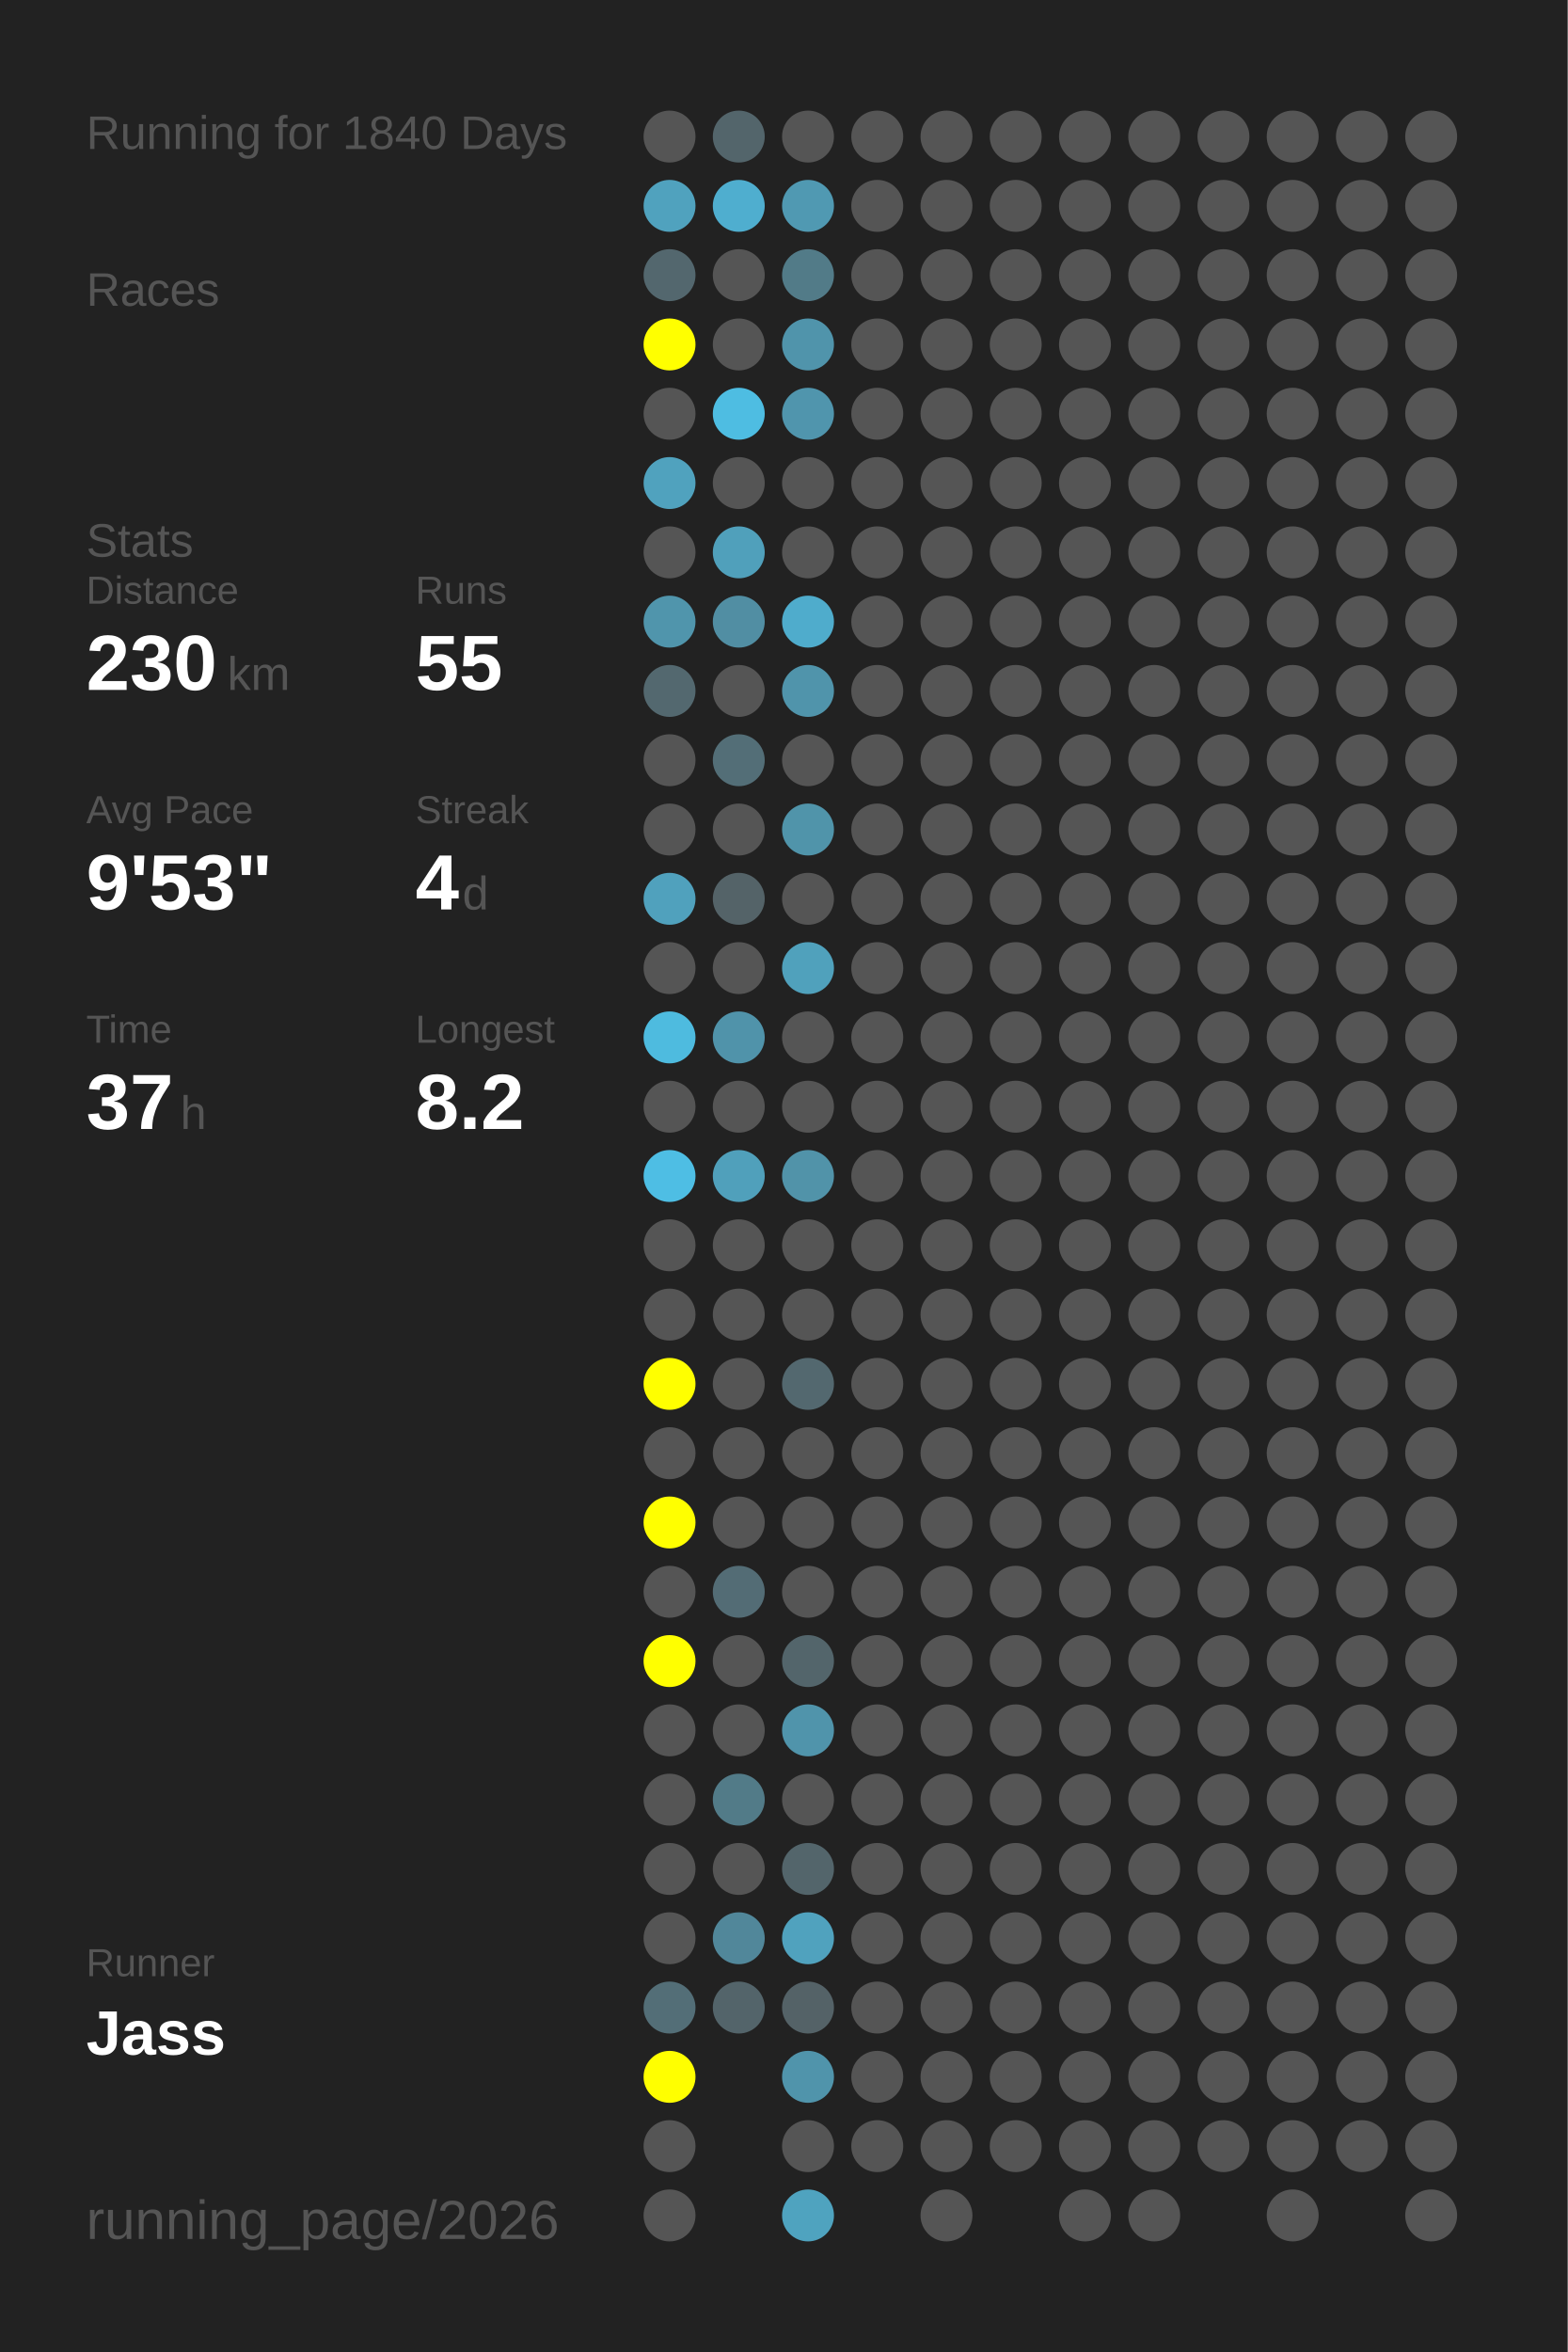
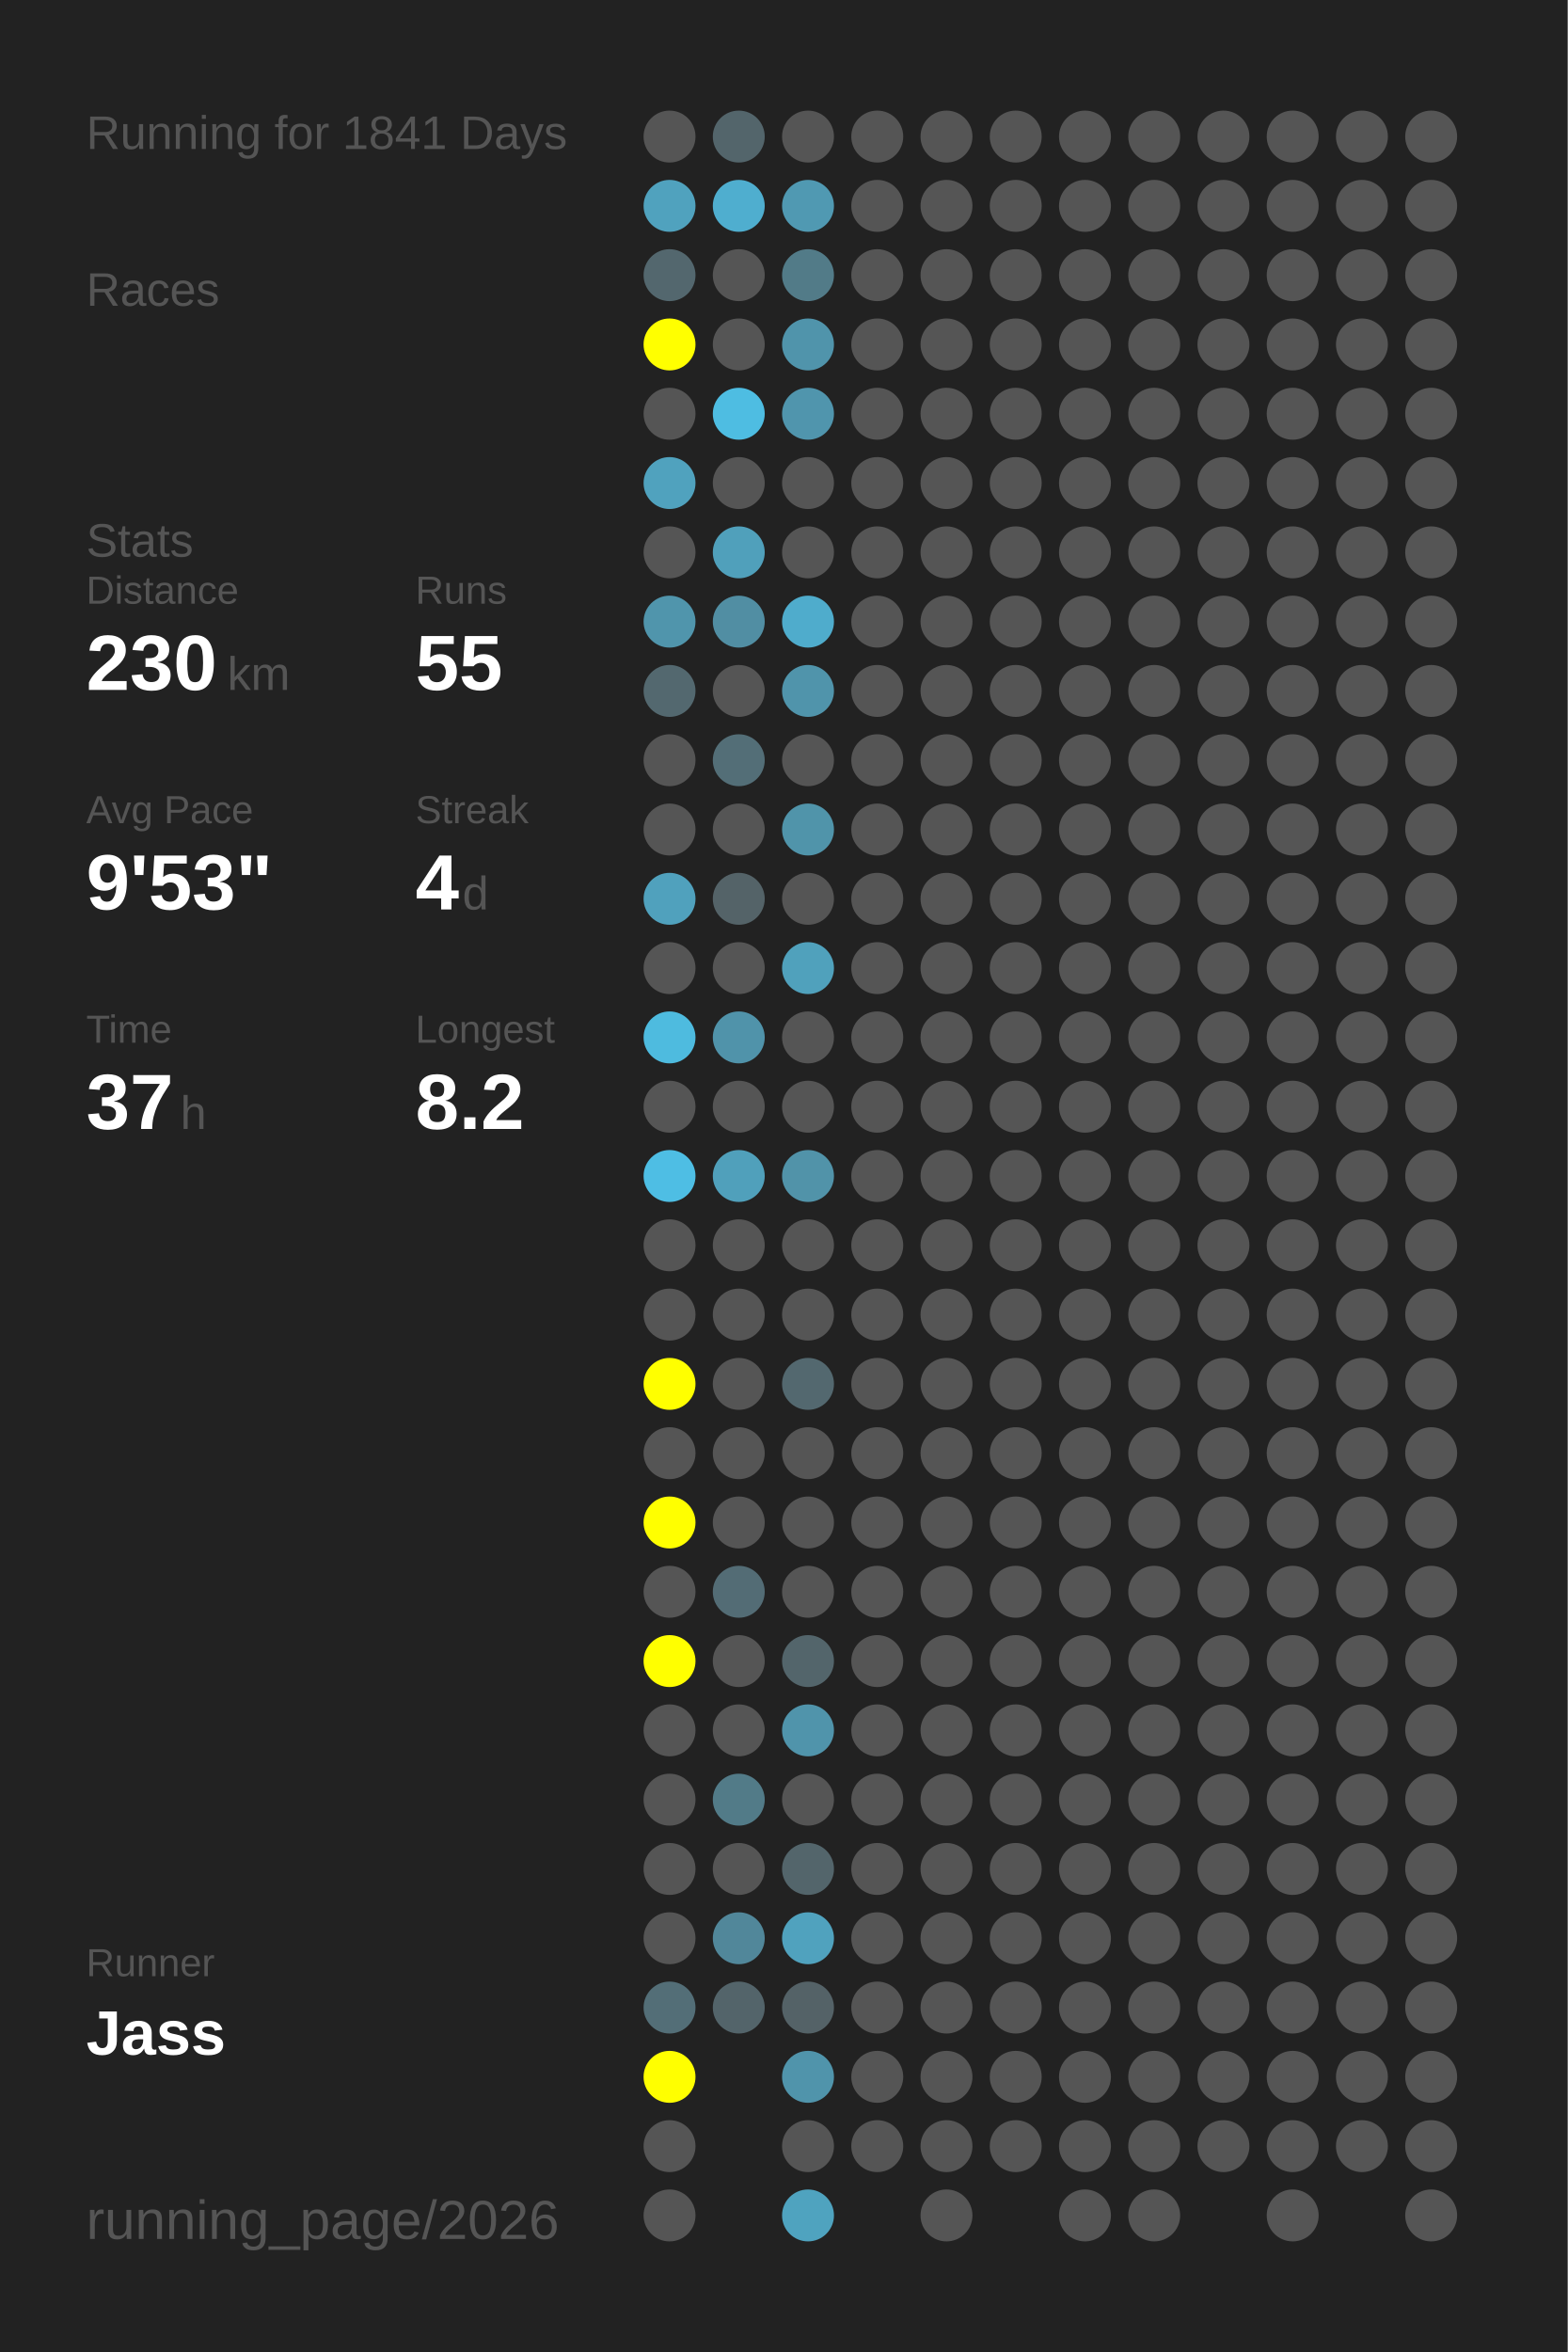
<svg xmlns="http://www.w3.org/2000/svg" baseProfile="full" height="300mm" version="1.1" viewBox="0,0,200,300" width="200mm">
  <defs />
  <rect fill="#222222" height="300" width="200" x="0" y="0" />
-   <text fill="#555555" style="font-size:6px; font-family:Arial;" x="11" y="19">Running for 1840 Days</text>
+   <text fill="#555555" style="font-size:6px; font-family:Arial;" x="11" y="19">Running for 1841 Days</text>
  <text fill="#555555" style="font-size:6px; font-family:Arial;" x="11" y="39">Races</text>
  <text fill="#555555" style="font-size:6px; font-family:Arial;" x="11" y="71">Stats</text>
  <text fill="#555555" style="font-size:5px; font-family:Arial;" x="11" y="77">Distance</text>
  <text fill="#FFFFFF" style="font-size:10px; font-family:Arial; font-weight:bold;" x="11" y="88">230</text>
  <text fill="#555555" style="font-size:6px; font-family:Arial;" x="29" y="88">km</text>
  <text fill="#555555" style="font-size:5px; font-family:Arial;" x="53" y="77">Runs</text>
  <text fill="#FFFFFF" style="font-size:10px; font-family:Arial; font-weight:bold;" x="53" y="88">55</text>
  <text fill="#555555" style="font-size:5px; font-family:Arial;" x="11" y="105">Avg Pace</text>
  <text fill="#FFFFFF" style="font-size:10px; font-family:Arial; font-weight:bold;" x="11" y="116">9'53"</text>
  <text fill="#555555" style="font-size:5px; font-family:Arial;" x="53" y="105">Streak</text>
  <text fill="#FFFFFF" style="font-size:10px; font-family:Arial; font-weight:bold;" x="53" y="116">4</text>
  <text fill="#555555" style="font-size:6px; font-family:Arial;" x="59" y="116">d</text>
  <text fill="#555555" style="font-size:5px; font-family:Arial;" x="11" y="133">Time</text>
  <text fill="#FFFFFF" style="font-size:10px; font-family:Arial; font-weight:bold;" x="11" y="144">37</text>
  <text fill="#555555" style="font-size:6px; font-family:Arial;" x="23" y="144">h</text>
  <text fill="#555555" style="font-size:5px; font-family:Arial;" x="53" y="133">Longest</text>
  <text fill="#FFFFFF" style="font-size:10px; font-family:Arial; font-weight:bold;" x="53" y="144">8.2</text>
  <text fill="#555555" style="font-size:5px; font-family:Arial;" x="11" y="252.065">Runner</text>
  <text fill="#FFFFFF" style="font-size:8px; font-family:Arial; font-weight:bold;" x="11" y="262.065">Jass</text>
  <text fill="#555555" style="font-size:7px; font-family:Arial;" x="11" y="285.581">running_page/2026</text>
  <circle cx="85.417" cy="17.419" fill="#555555" r="3.312" />
  <circle cx="85.417" cy="26.258" fill="#50a2be" r="3.312" />
  <circle cx="85.417" cy="35.097" fill="#53676e" r="3.312" />
  <circle cx="85.417" cy="43.935" fill="#FFFF00" r="3.312" />
  <circle cx="85.417" cy="52.774" fill="#555555" r="3.312" />
  <circle cx="85.417" cy="61.613" fill="#50a2be" r="3.312" />
  <circle cx="85.417" cy="70.452" fill="#555555" r="3.312" />
  <circle cx="85.417" cy="79.29" fill="#5095ac" r="3.312" />
  <circle cx="85.417" cy="88.129" fill="#53686f" r="3.312" />
  <circle cx="85.417" cy="96.968" fill="#555555" r="3.312" />
  <circle cx="85.417" cy="105.806" fill="#555555" r="3.312" />
  <circle cx="85.417" cy="114.645" fill="#50a1bd" r="3.312" />
  <circle cx="85.417" cy="123.484" fill="#555555" r="3.312" />
  <circle cx="85.417" cy="132.323" fill="#4ebbdf" r="3.312" />
  <circle cx="85.417" cy="141.161" fill="#555555" r="3.312" />
  <circle cx="85.417" cy="150" fill="#4ebee4" r="3.312" />
  <circle cx="85.417" cy="158.839" fill="#555555" r="3.312" />
  <circle cx="85.417" cy="167.677" fill="#555555" r="3.312" />
  <circle cx="85.417" cy="176.516" fill="#FFFF00" r="3.312" />
  <circle cx="85.417" cy="185.355" fill="#555555" r="3.312" />
  <circle cx="85.417" cy="194.194" fill="#FFFF00" r="3.312" />
  <circle cx="85.417" cy="203.032" fill="#555555" r="3.312" />
  <circle cx="85.417" cy="211.871" fill="#FFFF00" r="3.312" />
  <circle cx="85.417" cy="220.71" fill="#555555" r="3.312" />
  <circle cx="85.417" cy="229.548" fill="#555555" r="3.312" />
  <circle cx="85.417" cy="238.387" fill="#555555" r="3.312" />
  <circle cx="85.417" cy="247.226" fill="#555555" r="3.312" />
  <circle cx="85.417" cy="256.065" fill="#536e77" r="3.312" />
  <circle cx="85.417" cy="264.903" fill="#FFFF00" r="3.312" />
  <circle cx="85.417" cy="273.742" fill="#555555" r="3.312" />
  <circle cx="85.417" cy="282.581" fill="#555555" r="3.312" />
  <circle cx="94.25" cy="17.419" fill="#53656b" r="3.312" />
  <circle cx="94.25" cy="26.258" fill="#4faecf" r="3.312" />
  <circle cx="94.25" cy="35.097" fill="#555555" r="3.312" />
  <circle cx="94.25" cy="43.935" fill="#555555" r="3.312" />
  <circle cx="94.25" cy="52.774" fill="#4ebde2" r="3.312" />
  <circle cx="94.25" cy="61.613" fill="#555555" r="3.312" />
  <circle cx="94.25" cy="70.452" fill="#50a0bb" r="3.312" />
  <circle cx="94.25" cy="79.29" fill="#518ea3" r="3.312" />
  <circle cx="94.25" cy="88.129" fill="#555555" r="3.312" />
  <circle cx="94.25" cy="96.968" fill="#536e77" r="3.312" />
  <circle cx="94.25" cy="105.806" fill="#555555" r="3.312" />
  <circle cx="94.25" cy="114.645" fill="#546368" r="3.312" />
  <circle cx="94.25" cy="123.484" fill="#555555" r="3.312" />
  <circle cx="94.25" cy="132.323" fill="#5093aa" r="3.312" />
  <circle cx="94.25" cy="141.161" fill="#555555" r="3.312" />
  <circle cx="94.25" cy="150" fill="#50a0bb" r="3.312" />
  <circle cx="94.25" cy="158.839" fill="#555555" r="3.312" />
  <circle cx="94.25" cy="167.677" fill="#555555" r="3.312" />
  <circle cx="94.25" cy="176.516" fill="#555555" r="3.312" />
  <circle cx="94.25" cy="185.355" fill="#555555" r="3.312" />
  <circle cx="94.25" cy="194.194" fill="#555555" r="3.312" />
  <circle cx="94.25" cy="203.032" fill="#536c75" r="3.312" />
  <circle cx="94.25" cy="211.871" fill="#555555" r="3.312" />
  <circle cx="94.25" cy="220.71" fill="#555555" r="3.312" />
  <circle cx="94.25" cy="229.548" fill="#527b88" r="3.312" />
  <circle cx="94.25" cy="238.387" fill="#555555" r="3.312" />
  <circle cx="94.25" cy="247.226" fill="#51879a" r="3.312" />
  <circle cx="94.25" cy="256.065" fill="#53646a" r="3.312" />
  <circle cx="103.083" cy="17.419" fill="#555555" r="3.312" />
  <circle cx="103.083" cy="26.258" fill="#5099b2" r="3.312" />
  <circle cx="103.083" cy="35.097" fill="#527b88" r="3.312" />
  <circle cx="103.083" cy="43.935" fill="#5094ab" r="3.312" />
  <circle cx="103.083" cy="52.774" fill="#5095ad" r="3.312" />
  <circle cx="103.083" cy="61.613" fill="#555555" r="3.312" />
  <circle cx="103.083" cy="70.452" fill="#555555" r="3.312" />
  <circle cx="103.083" cy="79.29" fill="#4faccc" r="3.312" />
  <circle cx="103.083" cy="88.129" fill="#5094ab" r="3.312" />
  <circle cx="103.083" cy="96.968" fill="#555555" r="3.312" />
  <circle cx="103.083" cy="105.806" fill="#5094aa" r="3.312" />
  <circle cx="103.083" cy="114.645" fill="#555555" r="3.312" />
  <circle cx="103.083" cy="123.484" fill="#50a1bc" r="3.312" />
  <circle cx="103.083" cy="132.323" fill="#555555" r="3.312" />
  <circle cx="103.083" cy="141.161" fill="#555555" r="3.312" />
  <circle cx="103.083" cy="150" fill="#5193a9" r="3.312" />
  <circle cx="103.083" cy="158.839" fill="#555555" r="3.312" />
  <circle cx="103.083" cy="167.677" fill="#555555" r="3.312" />
  <circle cx="103.083" cy="176.516" fill="#53686f" r="3.312" />
  <circle cx="103.083" cy="185.355" fill="#555555" r="3.312" />
  <circle cx="103.083" cy="194.194" fill="#555555" r="3.312" />
  <circle cx="103.083" cy="203.032" fill="#555555" r="3.312" />
  <circle cx="103.083" cy="211.871" fill="#53656b" r="3.312" />
  <circle cx="103.083" cy="220.71" fill="#5094ab" r="3.312" />
  <circle cx="103.083" cy="229.548" fill="#555555" r="3.312" />
  <circle cx="103.083" cy="238.387" fill="#53656b" r="3.312" />
  <circle cx="103.083" cy="247.226" fill="#50a2be" r="3.312" />
  <circle cx="103.083" cy="256.065" fill="#546267" r="3.312" />
  <circle cx="103.083" cy="264.903" fill="#5094ab" r="3.312" />
  <circle cx="103.083" cy="273.742" fill="#555555" r="3.312" />
  <circle cx="103.083" cy="282.581" fill="#4fa3bf" r="3.312" />
  <circle cx="111.917" cy="17.419" fill="#555555" r="3.312" />
  <circle cx="111.917" cy="26.258" fill="#555555" r="3.312" />
  <circle cx="111.917" cy="35.097" fill="#555555" r="3.312" />
  <circle cx="111.917" cy="43.935" fill="#555555" r="3.312" />
  <circle cx="111.917" cy="52.774" fill="#555555" r="3.312" />
  <circle cx="111.917" cy="61.613" fill="#555555" r="3.312" />
  <circle cx="111.917" cy="70.452" fill="#555555" r="3.312" />
  <circle cx="111.917" cy="79.29" fill="#555555" r="3.312" />
  <circle cx="111.917" cy="88.129" fill="#555555" r="3.312" />
  <circle cx="111.917" cy="96.968" fill="#555555" r="3.312" />
  <circle cx="111.917" cy="105.806" fill="#555555" r="3.312" />
  <circle cx="111.917" cy="114.645" fill="#555555" r="3.312" />
  <circle cx="111.917" cy="123.484" fill="#555555" r="3.312" />
  <circle cx="111.917" cy="132.323" fill="#555555" r="3.312" />
  <circle cx="111.917" cy="141.161" fill="#555555" r="3.312" />
  <circle cx="111.917" cy="150" fill="#555555" r="3.312" />
  <circle cx="111.917" cy="158.839" fill="#555555" r="3.312" />
  <circle cx="111.917" cy="167.677" fill="#555555" r="3.312" />
  <circle cx="111.917" cy="176.516" fill="#555555" r="3.312" />
  <circle cx="111.917" cy="185.355" fill="#555555" r="3.312" />
  <circle cx="111.917" cy="194.194" fill="#555555" r="3.312" />
  <circle cx="111.917" cy="203.032" fill="#555555" r="3.312" />
  <circle cx="111.917" cy="211.871" fill="#555555" r="3.312" />
  <circle cx="111.917" cy="220.71" fill="#555555" r="3.312" />
  <circle cx="111.917" cy="229.548" fill="#555555" r="3.312" />
  <circle cx="111.917" cy="238.387" fill="#555555" r="3.312" />
  <circle cx="111.917" cy="247.226" fill="#555555" r="3.312" />
  <circle cx="111.917" cy="256.065" fill="#555555" r="3.312" />
  <circle cx="111.917" cy="264.903" fill="#555555" r="3.312" />
  <circle cx="111.917" cy="273.742" fill="#555555" r="3.312" />
  <circle cx="120.75" cy="17.419" fill="#555555" r="3.312" />
  <circle cx="120.75" cy="26.258" fill="#555555" r="3.312" />
  <circle cx="120.75" cy="35.097" fill="#555555" r="3.312" />
  <circle cx="120.75" cy="43.935" fill="#555555" r="3.312" />
  <circle cx="120.75" cy="52.774" fill="#555555" r="3.312" />
  <circle cx="120.75" cy="61.613" fill="#555555" r="3.312" />
  <circle cx="120.75" cy="70.452" fill="#555555" r="3.312" />
  <circle cx="120.75" cy="79.29" fill="#555555" r="3.312" />
  <circle cx="120.75" cy="88.129" fill="#555555" r="3.312" />
  <circle cx="120.75" cy="96.968" fill="#555555" r="3.312" />
  <circle cx="120.75" cy="105.806" fill="#555555" r="3.312" />
  <circle cx="120.75" cy="114.645" fill="#555555" r="3.312" />
  <circle cx="120.75" cy="123.484" fill="#555555" r="3.312" />
  <circle cx="120.75" cy="132.323" fill="#555555" r="3.312" />
  <circle cx="120.75" cy="141.161" fill="#555555" r="3.312" />
  <circle cx="120.75" cy="150" fill="#555555" r="3.312" />
  <circle cx="120.75" cy="158.839" fill="#555555" r="3.312" />
  <circle cx="120.75" cy="167.677" fill="#555555" r="3.312" />
  <circle cx="120.75" cy="176.516" fill="#555555" r="3.312" />
  <circle cx="120.75" cy="185.355" fill="#555555" r="3.312" />
  <circle cx="120.75" cy="194.194" fill="#555555" r="3.312" />
  <circle cx="120.75" cy="203.032" fill="#555555" r="3.312" />
  <circle cx="120.75" cy="211.871" fill="#555555" r="3.312" />
  <circle cx="120.75" cy="220.71" fill="#555555" r="3.312" />
  <circle cx="120.75" cy="229.548" fill="#555555" r="3.312" />
  <circle cx="120.75" cy="238.387" fill="#555555" r="3.312" />
  <circle cx="120.75" cy="247.226" fill="#555555" r="3.312" />
  <circle cx="120.75" cy="256.065" fill="#555555" r="3.312" />
  <circle cx="120.75" cy="264.903" fill="#555555" r="3.312" />
  <circle cx="120.75" cy="273.742" fill="#555555" r="3.312" />
  <circle cx="120.75" cy="282.581" fill="#555555" r="3.312" />
  <circle cx="129.583" cy="17.419" fill="#555555" r="3.312" />
  <circle cx="129.583" cy="26.258" fill="#555555" r="3.312" />
  <circle cx="129.583" cy="35.097" fill="#555555" r="3.312" />
  <circle cx="129.583" cy="43.935" fill="#555555" r="3.312" />
  <circle cx="129.583" cy="52.774" fill="#555555" r="3.312" />
  <circle cx="129.583" cy="61.613" fill="#555555" r="3.312" />
  <circle cx="129.583" cy="70.452" fill="#555555" r="3.312" />
  <circle cx="129.583" cy="79.29" fill="#555555" r="3.312" />
  <circle cx="129.583" cy="88.129" fill="#555555" r="3.312" />
  <circle cx="129.583" cy="96.968" fill="#555555" r="3.312" />
  <circle cx="129.583" cy="105.806" fill="#555555" r="3.312" />
  <circle cx="129.583" cy="114.645" fill="#555555" r="3.312" />
  <circle cx="129.583" cy="123.484" fill="#555555" r="3.312" />
  <circle cx="129.583" cy="132.323" fill="#555555" r="3.312" />
  <circle cx="129.583" cy="141.161" fill="#555555" r="3.312" />
  <circle cx="129.583" cy="150" fill="#555555" r="3.312" />
  <circle cx="129.583" cy="158.839" fill="#555555" r="3.312" />
  <circle cx="129.583" cy="167.677" fill="#555555" r="3.312" />
  <circle cx="129.583" cy="176.516" fill="#555555" r="3.312" />
  <circle cx="129.583" cy="185.355" fill="#555555" r="3.312" />
  <circle cx="129.583" cy="194.194" fill="#555555" r="3.312" />
  <circle cx="129.583" cy="203.032" fill="#555555" r="3.312" />
  <circle cx="129.583" cy="211.871" fill="#555555" r="3.312" />
  <circle cx="129.583" cy="220.71" fill="#555555" r="3.312" />
  <circle cx="129.583" cy="229.548" fill="#555555" r="3.312" />
  <circle cx="129.583" cy="238.387" fill="#555555" r="3.312" />
  <circle cx="129.583" cy="247.226" fill="#555555" r="3.312" />
  <circle cx="129.583" cy="256.065" fill="#555555" r="3.312" />
  <circle cx="129.583" cy="264.903" fill="#555555" r="3.312" />
  <circle cx="129.583" cy="273.742" fill="#555555" r="3.312" />
  <circle cx="138.417" cy="17.419" fill="#555555" r="3.312" />
  <circle cx="138.417" cy="26.258" fill="#555555" r="3.312" />
  <circle cx="138.417" cy="35.097" fill="#555555" r="3.312" />
  <circle cx="138.417" cy="43.935" fill="#555555" r="3.312" />
  <circle cx="138.417" cy="52.774" fill="#555555" r="3.312" />
  <circle cx="138.417" cy="61.613" fill="#555555" r="3.312" />
  <circle cx="138.417" cy="70.452" fill="#555555" r="3.312" />
  <circle cx="138.417" cy="79.29" fill="#555555" r="3.312" />
  <circle cx="138.417" cy="88.129" fill="#555555" r="3.312" />
  <circle cx="138.417" cy="96.968" fill="#555555" r="3.312" />
  <circle cx="138.417" cy="105.806" fill="#555555" r="3.312" />
  <circle cx="138.417" cy="114.645" fill="#555555" r="3.312" />
  <circle cx="138.417" cy="123.484" fill="#555555" r="3.312" />
  <circle cx="138.417" cy="132.323" fill="#555555" r="3.312" />
  <circle cx="138.417" cy="141.161" fill="#555555" r="3.312" />
  <circle cx="138.417" cy="150" fill="#555555" r="3.312" />
  <circle cx="138.417" cy="158.839" fill="#555555" r="3.312" />
  <circle cx="138.417" cy="167.677" fill="#555555" r="3.312" />
  <circle cx="138.417" cy="176.516" fill="#555555" r="3.312" />
  <circle cx="138.417" cy="185.355" fill="#555555" r="3.312" />
  <circle cx="138.417" cy="194.194" fill="#555555" r="3.312" />
  <circle cx="138.417" cy="203.032" fill="#555555" r="3.312" />
  <circle cx="138.417" cy="211.871" fill="#555555" r="3.312" />
  <circle cx="138.417" cy="220.71" fill="#555555" r="3.312" />
  <circle cx="138.417" cy="229.548" fill="#555555" r="3.312" />
  <circle cx="138.417" cy="238.387" fill="#555555" r="3.312" />
  <circle cx="138.417" cy="247.226" fill="#555555" r="3.312" />
  <circle cx="138.417" cy="256.065" fill="#555555" r="3.312" />
  <circle cx="138.417" cy="264.903" fill="#555555" r="3.312" />
  <circle cx="138.417" cy="273.742" fill="#555555" r="3.312" />
  <circle cx="138.417" cy="282.581" fill="#555555" r="3.312" />
  <circle cx="147.25" cy="17.419" fill="#555555" r="3.312" />
  <circle cx="147.25" cy="26.258" fill="#555555" r="3.312" />
  <circle cx="147.25" cy="35.097" fill="#555555" r="3.312" />
  <circle cx="147.25" cy="43.935" fill="#555555" r="3.312" />
  <circle cx="147.25" cy="52.774" fill="#555555" r="3.312" />
  <circle cx="147.25" cy="61.613" fill="#555555" r="3.312" />
  <circle cx="147.25" cy="70.452" fill="#555555" r="3.312" />
  <circle cx="147.25" cy="79.29" fill="#555555" r="3.312" />
  <circle cx="147.25" cy="88.129" fill="#555555" r="3.312" />
  <circle cx="147.25" cy="96.968" fill="#555555" r="3.312" />
  <circle cx="147.25" cy="105.806" fill="#555555" r="3.312" />
  <circle cx="147.25" cy="114.645" fill="#555555" r="3.312" />
  <circle cx="147.25" cy="123.484" fill="#555555" r="3.312" />
  <circle cx="147.25" cy="132.323" fill="#555555" r="3.312" />
  <circle cx="147.25" cy="141.161" fill="#555555" r="3.312" />
  <circle cx="147.25" cy="150" fill="#555555" r="3.312" />
  <circle cx="147.25" cy="158.839" fill="#555555" r="3.312" />
  <circle cx="147.25" cy="167.677" fill="#555555" r="3.312" />
  <circle cx="147.25" cy="176.516" fill="#555555" r="3.312" />
  <circle cx="147.25" cy="185.355" fill="#555555" r="3.312" />
  <circle cx="147.25" cy="194.194" fill="#555555" r="3.312" />
  <circle cx="147.25" cy="203.032" fill="#555555" r="3.312" />
  <circle cx="147.25" cy="211.871" fill="#555555" r="3.312" />
  <circle cx="147.25" cy="220.71" fill="#555555" r="3.312" />
  <circle cx="147.25" cy="229.548" fill="#555555" r="3.312" />
  <circle cx="147.25" cy="238.387" fill="#555555" r="3.312" />
  <circle cx="147.25" cy="247.226" fill="#555555" r="3.312" />
  <circle cx="147.25" cy="256.065" fill="#555555" r="3.312" />
  <circle cx="147.25" cy="264.903" fill="#555555" r="3.312" />
  <circle cx="147.25" cy="273.742" fill="#555555" r="3.312" />
  <circle cx="147.25" cy="282.581" fill="#555555" r="3.312" />
  <circle cx="156.083" cy="17.419" fill="#555555" r="3.312" />
  <circle cx="156.083" cy="26.258" fill="#555555" r="3.312" />
  <circle cx="156.083" cy="35.097" fill="#555555" r="3.312" />
  <circle cx="156.083" cy="43.935" fill="#555555" r="3.312" />
  <circle cx="156.083" cy="52.774" fill="#555555" r="3.312" />
  <circle cx="156.083" cy="61.613" fill="#555555" r="3.312" />
  <circle cx="156.083" cy="70.452" fill="#555555" r="3.312" />
  <circle cx="156.083" cy="79.29" fill="#555555" r="3.312" />
  <circle cx="156.083" cy="88.129" fill="#555555" r="3.312" />
  <circle cx="156.083" cy="96.968" fill="#555555" r="3.312" />
  <circle cx="156.083" cy="105.806" fill="#555555" r="3.312" />
  <circle cx="156.083" cy="114.645" fill="#555555" r="3.312" />
  <circle cx="156.083" cy="123.484" fill="#555555" r="3.312" />
  <circle cx="156.083" cy="132.323" fill="#555555" r="3.312" />
  <circle cx="156.083" cy="141.161" fill="#555555" r="3.312" />
  <circle cx="156.083" cy="150" fill="#555555" r="3.312" />
  <circle cx="156.083" cy="158.839" fill="#555555" r="3.312" />
  <circle cx="156.083" cy="167.677" fill="#555555" r="3.312" />
  <circle cx="156.083" cy="176.516" fill="#555555" r="3.312" />
  <circle cx="156.083" cy="185.355" fill="#555555" r="3.312" />
  <circle cx="156.083" cy="194.194" fill="#555555" r="3.312" />
  <circle cx="156.083" cy="203.032" fill="#555555" r="3.312" />
  <circle cx="156.083" cy="211.871" fill="#555555" r="3.312" />
  <circle cx="156.083" cy="220.71" fill="#555555" r="3.312" />
  <circle cx="156.083" cy="229.548" fill="#555555" r="3.312" />
  <circle cx="156.083" cy="238.387" fill="#555555" r="3.312" />
  <circle cx="156.083" cy="247.226" fill="#555555" r="3.312" />
  <circle cx="156.083" cy="256.065" fill="#555555" r="3.312" />
  <circle cx="156.083" cy="264.903" fill="#555555" r="3.312" />
  <circle cx="156.083" cy="273.742" fill="#555555" r="3.312" />
  <circle cx="164.917" cy="17.419" fill="#555555" r="3.312" />
  <circle cx="164.917" cy="26.258" fill="#555555" r="3.312" />
  <circle cx="164.917" cy="35.097" fill="#555555" r="3.312" />
  <circle cx="164.917" cy="43.935" fill="#555555" r="3.312" />
  <circle cx="164.917" cy="52.774" fill="#555555" r="3.312" />
  <circle cx="164.917" cy="61.613" fill="#555555" r="3.312" />
  <circle cx="164.917" cy="70.452" fill="#555555" r="3.312" />
  <circle cx="164.917" cy="79.29" fill="#555555" r="3.312" />
  <circle cx="164.917" cy="88.129" fill="#555555" r="3.312" />
  <circle cx="164.917" cy="96.968" fill="#555555" r="3.312" />
  <circle cx="164.917" cy="105.806" fill="#555555" r="3.312" />
  <circle cx="164.917" cy="114.645" fill="#555555" r="3.312" />
  <circle cx="164.917" cy="123.484" fill="#555555" r="3.312" />
  <circle cx="164.917" cy="132.323" fill="#555555" r="3.312" />
  <circle cx="164.917" cy="141.161" fill="#555555" r="3.312" />
  <circle cx="164.917" cy="150" fill="#555555" r="3.312" />
  <circle cx="164.917" cy="158.839" fill="#555555" r="3.312" />
  <circle cx="164.917" cy="167.677" fill="#555555" r="3.312" />
  <circle cx="164.917" cy="176.516" fill="#555555" r="3.312" />
  <circle cx="164.917" cy="185.355" fill="#555555" r="3.312" />
  <circle cx="164.917" cy="194.194" fill="#555555" r="3.312" />
  <circle cx="164.917" cy="203.032" fill="#555555" r="3.312" />
  <circle cx="164.917" cy="211.871" fill="#555555" r="3.312" />
  <circle cx="164.917" cy="220.71" fill="#555555" r="3.312" />
  <circle cx="164.917" cy="229.548" fill="#555555" r="3.312" />
  <circle cx="164.917" cy="238.387" fill="#555555" r="3.312" />
  <circle cx="164.917" cy="247.226" fill="#555555" r="3.312" />
  <circle cx="164.917" cy="256.065" fill="#555555" r="3.312" />
  <circle cx="164.917" cy="264.903" fill="#555555" r="3.312" />
  <circle cx="164.917" cy="273.742" fill="#555555" r="3.312" />
  <circle cx="164.917" cy="282.581" fill="#555555" r="3.312" />
  <circle cx="173.75" cy="17.419" fill="#555555" r="3.312" />
  <circle cx="173.75" cy="26.258" fill="#555555" r="3.312" />
  <circle cx="173.75" cy="35.097" fill="#555555" r="3.312" />
  <circle cx="173.75" cy="43.935" fill="#555555" r="3.312" />
  <circle cx="173.75" cy="52.774" fill="#555555" r="3.312" />
  <circle cx="173.75" cy="61.613" fill="#555555" r="3.312" />
  <circle cx="173.75" cy="70.452" fill="#555555" r="3.312" />
  <circle cx="173.75" cy="79.29" fill="#555555" r="3.312" />
  <circle cx="173.75" cy="88.129" fill="#555555" r="3.312" />
  <circle cx="173.75" cy="96.968" fill="#555555" r="3.312" />
  <circle cx="173.75" cy="105.806" fill="#555555" r="3.312" />
  <circle cx="173.75" cy="114.645" fill="#555555" r="3.312" />
  <circle cx="173.75" cy="123.484" fill="#555555" r="3.312" />
  <circle cx="173.75" cy="132.323" fill="#555555" r="3.312" />
  <circle cx="173.75" cy="141.161" fill="#555555" r="3.312" />
  <circle cx="173.75" cy="150" fill="#555555" r="3.312" />
  <circle cx="173.75" cy="158.839" fill="#555555" r="3.312" />
  <circle cx="173.75" cy="167.677" fill="#555555" r="3.312" />
  <circle cx="173.75" cy="176.516" fill="#555555" r="3.312" />
  <circle cx="173.75" cy="185.355" fill="#555555" r="3.312" />
  <circle cx="173.75" cy="194.194" fill="#555555" r="3.312" />
  <circle cx="173.75" cy="203.032" fill="#555555" r="3.312" />
  <circle cx="173.75" cy="211.871" fill="#555555" r="3.312" />
  <circle cx="173.75" cy="220.71" fill="#555555" r="3.312" />
  <circle cx="173.75" cy="229.548" fill="#555555" r="3.312" />
  <circle cx="173.75" cy="238.387" fill="#555555" r="3.312" />
  <circle cx="173.75" cy="247.226" fill="#555555" r="3.312" />
  <circle cx="173.75" cy="256.065" fill="#555555" r="3.312" />
  <circle cx="173.75" cy="264.903" fill="#555555" r="3.312" />
  <circle cx="173.75" cy="273.742" fill="#555555" r="3.312" />
  <circle cx="182.583" cy="17.419" fill="#555555" r="3.312" />
  <circle cx="182.583" cy="26.258" fill="#555555" r="3.312" />
  <circle cx="182.583" cy="35.097" fill="#555555" r="3.312" />
  <circle cx="182.583" cy="43.935" fill="#555555" r="3.312" />
  <circle cx="182.583" cy="52.774" fill="#555555" r="3.312" />
  <circle cx="182.583" cy="61.613" fill="#555555" r="3.312" />
  <circle cx="182.583" cy="70.452" fill="#555555" r="3.312" />
  <circle cx="182.583" cy="79.29" fill="#555555" r="3.312" />
  <circle cx="182.583" cy="88.129" fill="#555555" r="3.312" />
  <circle cx="182.583" cy="96.968" fill="#555555" r="3.312" />
  <circle cx="182.583" cy="105.806" fill="#555555" r="3.312" />
  <circle cx="182.583" cy="114.645" fill="#555555" r="3.312" />
  <circle cx="182.583" cy="123.484" fill="#555555" r="3.312" />
  <circle cx="182.583" cy="132.323" fill="#555555" r="3.312" />
  <circle cx="182.583" cy="141.161" fill="#555555" r="3.312" />
  <circle cx="182.583" cy="150" fill="#555555" r="3.312" />
  <circle cx="182.583" cy="158.839" fill="#555555" r="3.312" />
  <circle cx="182.583" cy="167.677" fill="#555555" r="3.312" />
  <circle cx="182.583" cy="176.516" fill="#555555" r="3.312" />
  <circle cx="182.583" cy="185.355" fill="#555555" r="3.312" />
  <circle cx="182.583" cy="194.194" fill="#555555" r="3.312" />
  <circle cx="182.583" cy="203.032" fill="#555555" r="3.312" />
  <circle cx="182.583" cy="211.871" fill="#555555" r="3.312" />
  <circle cx="182.583" cy="220.71" fill="#555555" r="3.312" />
  <circle cx="182.583" cy="229.548" fill="#555555" r="3.312" />
  <circle cx="182.583" cy="238.387" fill="#555555" r="3.312" />
  <circle cx="182.583" cy="247.226" fill="#555555" r="3.312" />
  <circle cx="182.583" cy="256.065" fill="#555555" r="3.312" />
  <circle cx="182.583" cy="264.903" fill="#555555" r="3.312" />
  <circle cx="182.583" cy="273.742" fill="#555555" r="3.312" />
  <circle cx="182.583" cy="282.581" fill="#555555" r="3.312" />
</svg>
